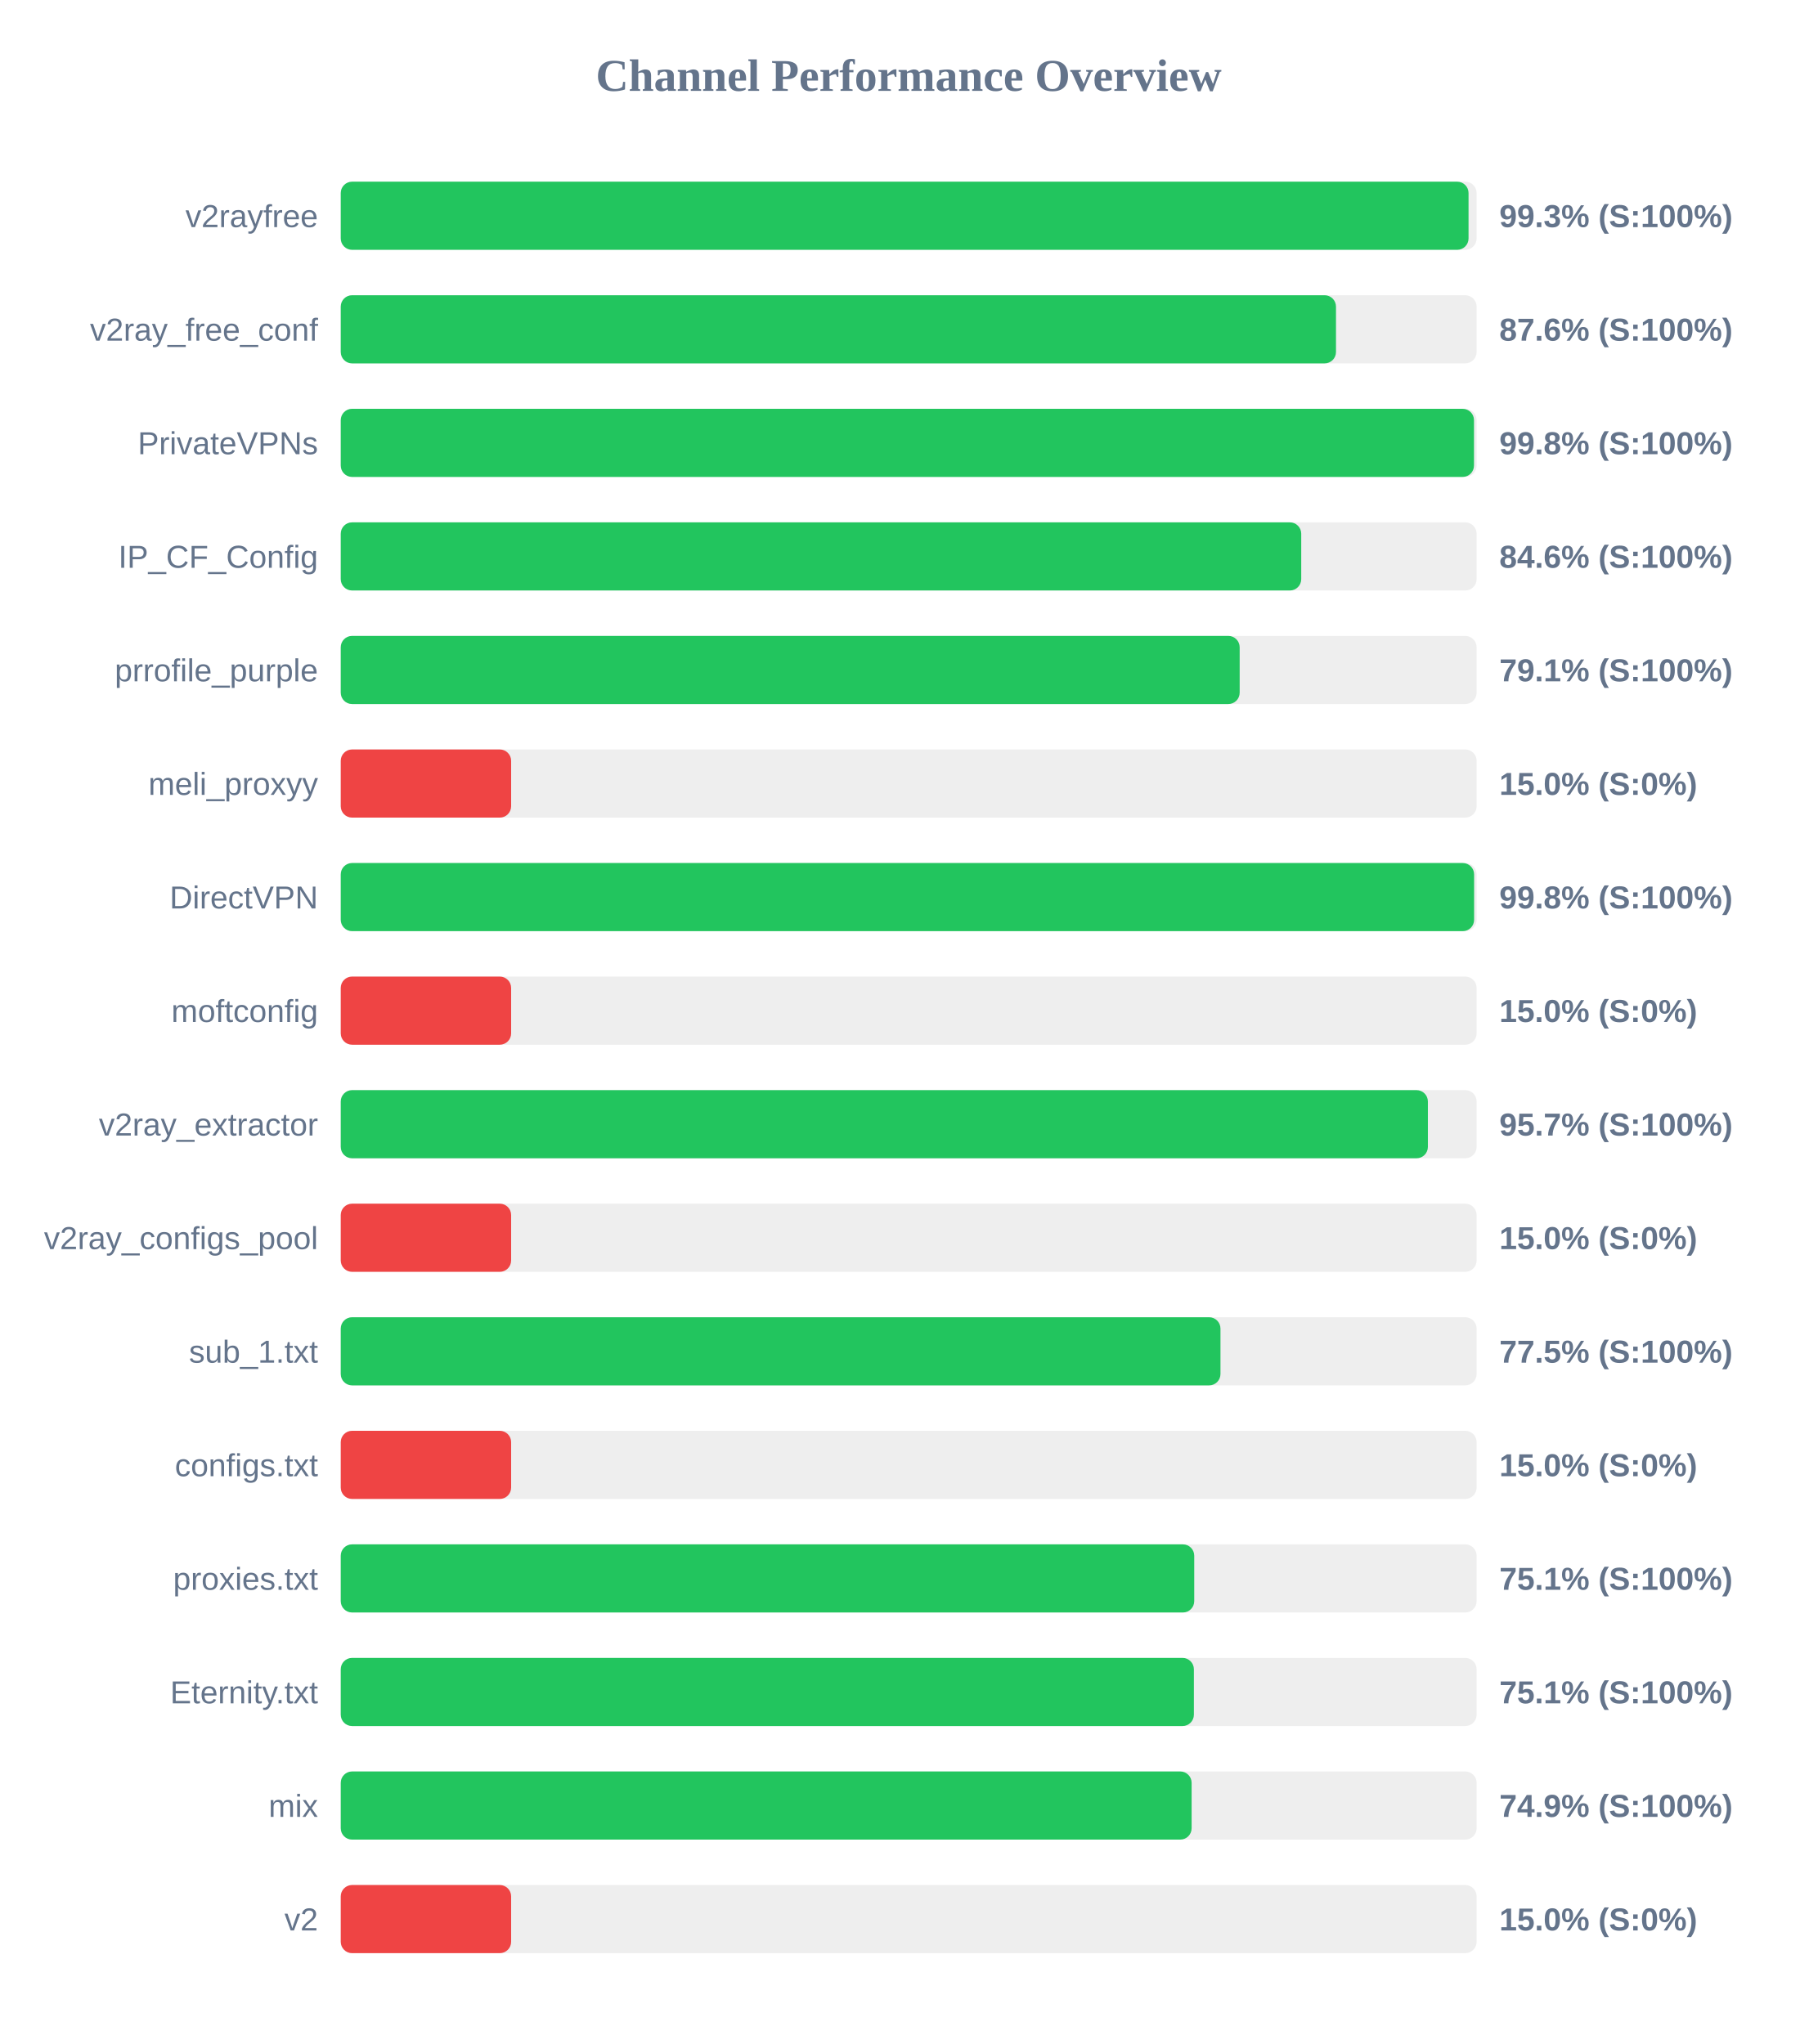
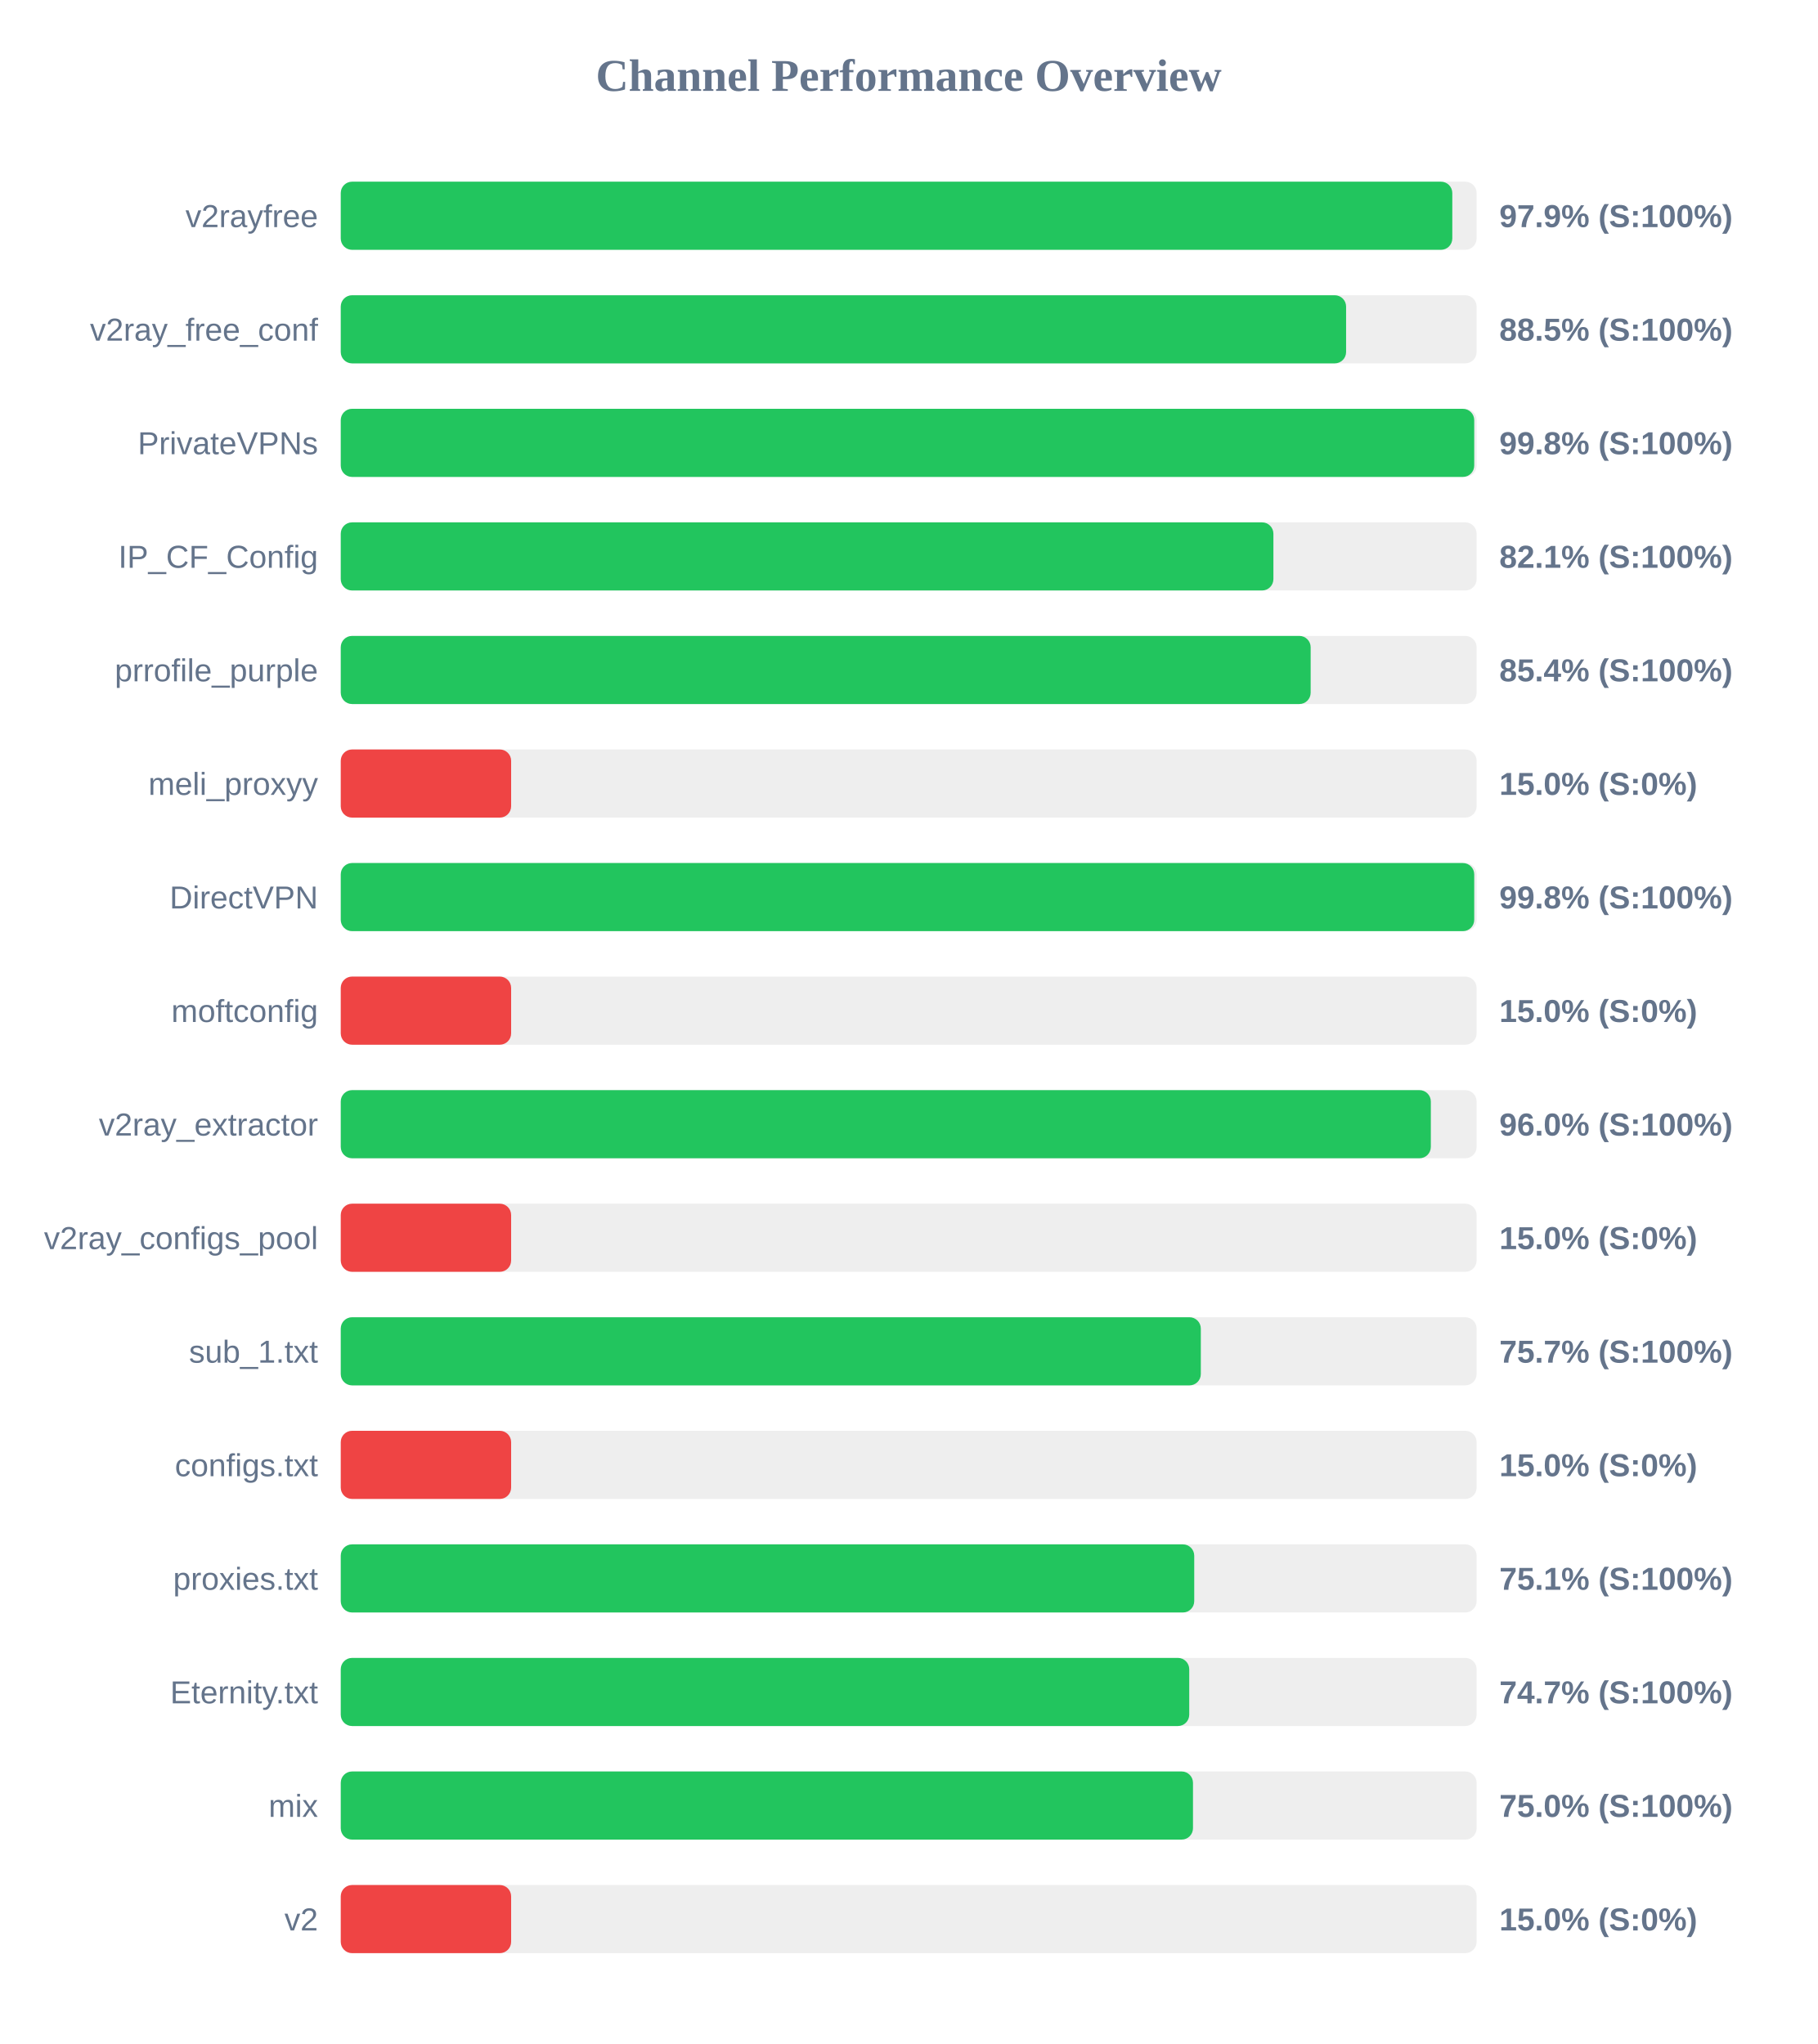
<svg xmlns="http://www.w3.org/2000/svg" width="800" height="900" version="1.1">
  <style>
        .row { font: 14px Arial; fill: #64748b; }
        .score { font: bold 14px Arial; fill: #64748b; }
    </style>
  <text x="400" y="40" text-anchor="middle" font-size="20px" font-weight="bold" fill="#64748b">Channel Performance Overview</text>
  <rect x="150" y="80" width="500" height="30" fill="#eee" rx="5" />
-   <rect x="150" y="80" width="496.45" height="30" fill="#22c55e" rx="5" />
+   <rect x="150" y="80" width="489.3" height="30" fill="#22c55e" rx="5" />
  <text x="140" y="100" text-anchor="end" class="row">v2rayfree</text>
-   <text x="660" y="100" text-anchor="start" class="score">99.3% (S:100%)</text>
+   <text x="660" y="100" text-anchor="start" class="score">97.9% (S:100%)</text>
  <rect x="150" y="130" width="500" height="30" fill="#eee" rx="5" />
-   <rect x="150" y="130" width="438.1" height="30" fill="#22c55e" rx="5" />
+   <rect x="150" y="130" width="442.55" height="30" fill="#22c55e" rx="5" />
  <text x="140" y="150" text-anchor="end" class="row">v2ray_free_conf</text>
-   <text x="660" y="150" text-anchor="start" class="score">87.6% (S:100%)</text>
+   <text x="660" y="150" text-anchor="start" class="score">88.5% (S:100%)</text>
  <rect x="150" y="180" width="500" height="30" fill="#eee" rx="5" />
-   <rect x="150" y="180" width="498.85" height="30" fill="#22c55e" rx="5" />
+   <rect x="150" y="180" width="498.95" height="30" fill="#22c55e" rx="5" />
  <text x="140" y="200" text-anchor="end" class="row">PrivateVPNs</text>
  <text x="660" y="200" text-anchor="start" class="score">99.8% (S:100%)</text>
  <rect x="150" y="230" width="500" height="30" fill="#eee" rx="5" />
-   <rect x="150" y="230" width="422.8" height="30" fill="#22c55e" rx="5" />
+   <rect x="150" y="230" width="410.55" height="30" fill="#22c55e" rx="5" />
  <text x="140" y="250" text-anchor="end" class="row">IP_CF_Config</text>
-   <text x="660" y="250" text-anchor="start" class="score">84.6% (S:100%)</text>
+   <text x="660" y="250" text-anchor="start" class="score">82.1% (S:100%)</text>
  <rect x="150" y="280" width="500" height="30" fill="#eee" rx="5" />
-   <rect x="150" y="280" width="395.7" height="30" fill="#22c55e" rx="5" />
+   <rect x="150" y="280" width="426.95" height="30" fill="#22c55e" rx="5" />
  <text x="140" y="300" text-anchor="end" class="row">prrofile_purple</text>
-   <text x="660" y="300" text-anchor="start" class="score">79.1% (S:100%)</text>
+   <text x="660" y="300" text-anchor="start" class="score">85.4% (S:100%)</text>
  <rect x="150" y="330" width="500" height="30" fill="#eee" rx="5" />
  <rect x="150" y="330" width="75.0" height="30" fill="#ef4444" rx="5" />
  <text x="140" y="350" text-anchor="end" class="row">meli_proxyy</text>
  <text x="660" y="350" text-anchor="start" class="score">15.0% (S:0%)</text>
  <rect x="150" y="380" width="500" height="30" fill="#eee" rx="5" />
-   <rect x="150" y="380" width="498.9" height="30" fill="#22c55e" rx="5" />
+   <rect x="150" y="380" width="498.95" height="30" fill="#22c55e" rx="5" />
  <text x="140" y="400" text-anchor="end" class="row">DirectVPN</text>
  <text x="660" y="400" text-anchor="start" class="score">99.8% (S:100%)</text>
  <rect x="150" y="430" width="500" height="30" fill="#eee" rx="5" />
  <rect x="150" y="430" width="75.0" height="30" fill="#ef4444" rx="5" />
  <text x="140" y="450" text-anchor="end" class="row">moftconfig</text>
  <text x="660" y="450" text-anchor="start" class="score">15.0% (S:0%)</text>
  <rect x="150" y="480" width="500" height="30" fill="#eee" rx="5" />
-   <rect x="150" y="480" width="478.55" height="30" fill="#22c55e" rx="5" />
+   <rect x="150" y="480" width="479.85" height="30" fill="#22c55e" rx="5" />
  <text x="140" y="500" text-anchor="end" class="row">v2ray_extractor</text>
-   <text x="660" y="500" text-anchor="start" class="score">95.7% (S:100%)</text>
+   <text x="660" y="500" text-anchor="start" class="score">96.0% (S:100%)</text>
  <rect x="150" y="530" width="500" height="30" fill="#eee" rx="5" />
  <rect x="150" y="530" width="75.0" height="30" fill="#ef4444" rx="5" />
  <text x="140" y="550" text-anchor="end" class="row">v2ray_configs_pool</text>
  <text x="660" y="550" text-anchor="start" class="score">15.0% (S:0%)</text>
  <rect x="150" y="580" width="500" height="30" fill="#eee" rx="5" />
-   <rect x="150" y="580" width="387.25" height="30" fill="#22c55e" rx="5" />
+   <rect x="150" y="580" width="378.6" height="30" fill="#22c55e" rx="5" />
  <text x="140" y="600" text-anchor="end" class="row">sub_1.txt</text>
-   <text x="660" y="600" text-anchor="start" class="score">77.5% (S:100%)</text>
+   <text x="660" y="600" text-anchor="start" class="score">75.7% (S:100%)</text>
  <rect x="150" y="630" width="500" height="30" fill="#eee" rx="5" />
  <rect x="150" y="630" width="75.0" height="30" fill="#ef4444" rx="5" />
  <text x="140" y="650" text-anchor="end" class="row">configs.txt</text>
  <text x="660" y="650" text-anchor="start" class="score">15.0% (S:0%)</text>
  <rect x="150" y="680" width="500" height="30" fill="#eee" rx="5" />
  <rect x="150" y="680" width="375.7" height="30" fill="#22c55e" rx="5" />
  <text x="140" y="700" text-anchor="end" class="row">proxies.txt</text>
  <text x="660" y="700" text-anchor="start" class="score">75.1% (S:100%)</text>
  <rect x="150" y="730" width="500" height="30" fill="#eee" rx="5" />
-   <rect x="150" y="730" width="375.55" height="30" fill="#22c55e" rx="5" />
+   <rect x="150" y="730" width="373.5" height="30" fill="#22c55e" rx="5" />
  <text x="140" y="750" text-anchor="end" class="row">Eternity.txt</text>
-   <text x="660" y="750" text-anchor="start" class="score">75.1% (S:100%)</text>
+   <text x="660" y="750" text-anchor="start" class="score">74.7% (S:100%)</text>
  <rect x="150" y="780" width="500" height="30" fill="#eee" rx="5" />
-   <rect x="150" y="780" width="374.55" height="30" fill="#22c55e" rx="5" />
+   <rect x="150" y="780" width="375.15" height="30" fill="#22c55e" rx="5" />
  <text x="140" y="800" text-anchor="end" class="row">mix</text>
-   <text x="660" y="800" text-anchor="start" class="score">74.9% (S:100%)</text>
+   <text x="660" y="800" text-anchor="start" class="score">75.0% (S:100%)</text>
  <rect x="150" y="830" width="500" height="30" fill="#eee" rx="5" />
  <rect x="150" y="830" width="75.0" height="30" fill="#ef4444" rx="5" />
  <text x="140" y="850" text-anchor="end" class="row">v2</text>
  <text x="660" y="850" text-anchor="start" class="score">15.0% (S:0%)</text>
</svg>
